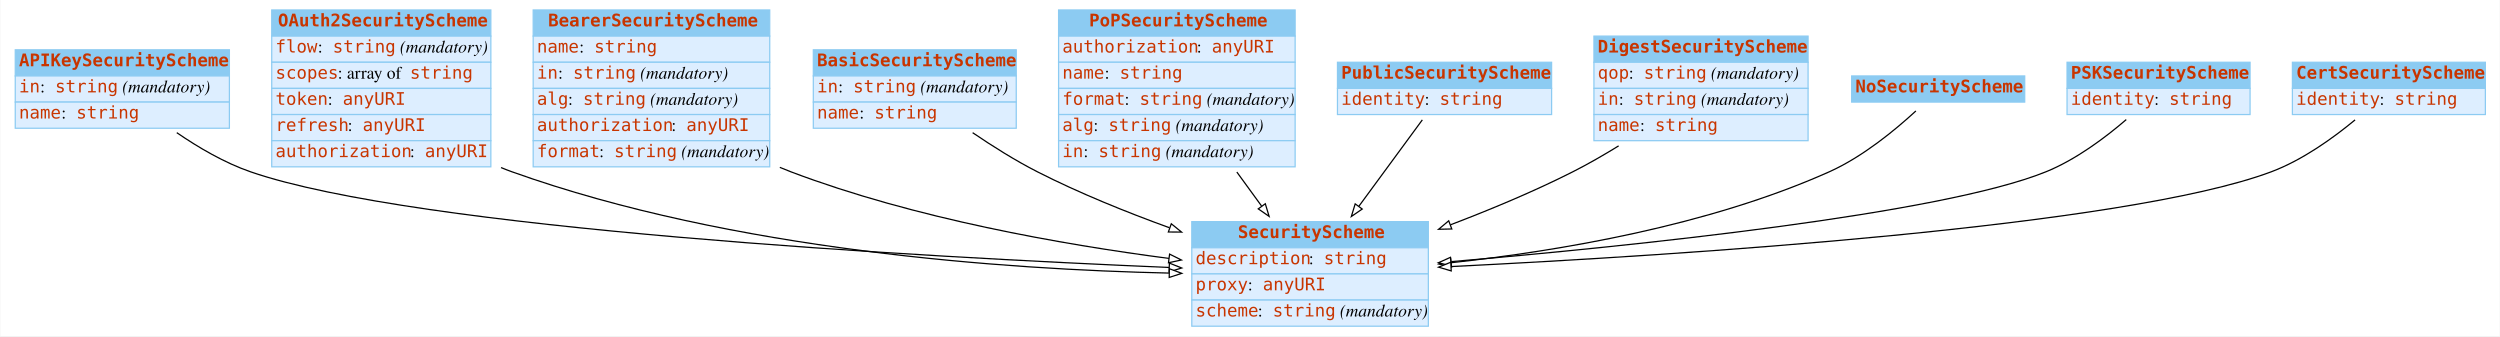
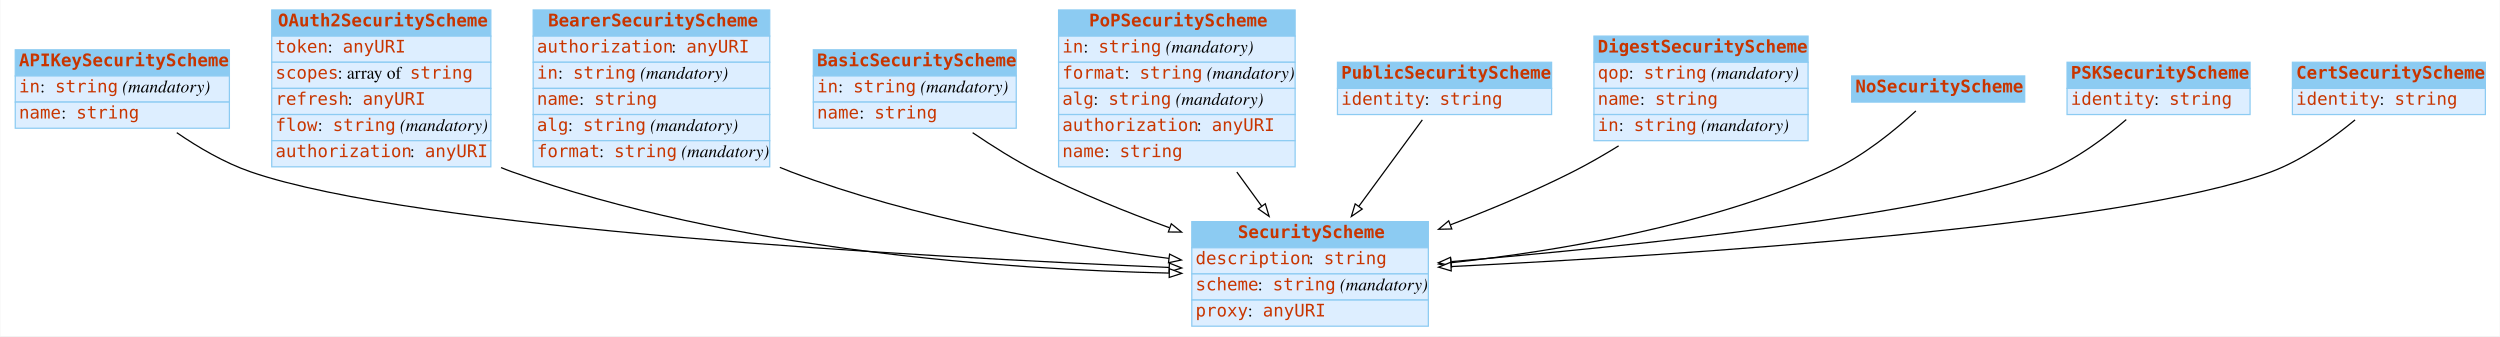
<svg xmlns="http://www.w3.org/2000/svg" width="2008pt" height="270pt" viewBox="0.00 0.00 2007.50 270.00">
  <g id="graph0" class="graph" transform="scale(1 1) rotate(0) translate(4 266)">
    <polygon fill="white" stroke="none" points="-4,4 -4,-266 2003.5,-266 2003.5,4 -4,4" />
    <g id="node1" class="node">
      <polygon fill="#8ccbf2" stroke="none" points="8,-205 8,-226 180,-226 180,-205 8,-205" />
      <polygon fill="none" stroke="#8ccbf2" points="8,-205 8,-226 180,-226 180,-205 8,-205" />
      <text text-anchor="start" x="11" y="-212.8" font-family="mono" font-weight="bold" font-size="14.00" fill="#c83500">APIKeySecurityScheme</text>
      <polygon fill="#ddeeff" stroke="none" points="8,-184 8,-205 180,-205 180,-184 8,-184" />
      <polygon fill="none" stroke="#8ccbf2" points="8,-184 8,-205 180,-205 180,-184 8,-184" />
      <text text-anchor="start" x="11" y="-191.8" font-family="mono" font-size="14.00" fill="#c83500">in</text>
      <text text-anchor="start" x="28" y="-191.8" font-family="Times,serif" font-size="14.00"> : </text>
      <text text-anchor="start" x="40" y="-191.8" font-family="mono" font-size="14.00" fill="#c83500">string</text>
      <text text-anchor="start" x="90" y="-191.8" font-family="Times,serif" font-size="14.00"> </text>
      <text text-anchor="start" x="94" y="-191.8" font-family="Times,serif" font-style="italic" font-size="14.00">(mandatory)</text>
      <polygon fill="#ddeeff" stroke="none" points="8,-163 8,-184 180,-184 180,-163 8,-163" />
      <polygon fill="none" stroke="#8ccbf2" points="8,-163 8,-184 180,-184 180,-163 8,-163" />
      <text text-anchor="start" x="11" y="-170.8" font-family="mono" font-size="14.00" fill="#c83500">name</text>
      <text text-anchor="start" x="45" y="-170.8" font-family="Times,serif" font-size="14.00"> : </text>
      <text text-anchor="start" x="57" y="-170.8" font-family="mono" font-size="14.00" fill="#c83500">string</text>
    </g>
    <g id="node3" class="node">
      <polygon fill="#8ccbf2" stroke="none" points="953,-67 953,-88 1143,-88 1143,-67 953,-67" />
      <polygon fill="none" stroke="#8ccbf2" points="953,-67 953,-88 1143,-88 1143,-67 953,-67" />
      <text text-anchor="start" x="990" y="-74.8" font-family="mono" font-weight="bold" font-size="14.00" fill="#c83500">SecurityScheme</text>
      <polygon fill="#ddeeff" stroke="none" points="953,-46 953,-67 1143,-67 1143,-46 953,-46" />
      <polygon fill="none" stroke="#8ccbf2" points="953,-46 953,-67 1143,-67 1143,-46 953,-46" />
      <text text-anchor="start" x="956" y="-53.8" font-family="mono" font-size="14.00" fill="#c83500">description</text>
      <text text-anchor="start" x="1047" y="-53.8" font-family="Times,serif" font-size="14.00"> : </text>
      <text text-anchor="start" x="1059" y="-53.8" font-family="mono" font-size="14.00" fill="#c83500">string</text>
      <polygon fill="#ddeeff" stroke="none" points="953,-25 953,-46 1143,-46 1143,-25 953,-25" />
      <polygon fill="none" stroke="#8ccbf2" points="953,-25 953,-46 1143,-46 1143,-25 953,-25" />
-       <text text-anchor="start" x="956" y="-32.8" font-family="mono" font-size="14.00" fill="#c83500">proxy</text>
-       <text text-anchor="start" x="998" y="-32.8" font-family="Times,serif" font-size="14.00"> : </text>
-       <text text-anchor="start" x="1010" y="-32.8" font-family="mono" font-size="14.00" fill="#c83500">anyURI</text>
+       <text text-anchor="start" x="956" y="-32.8" font-family="mono" font-size="14.00" fill="#c83500">scheme</text>
+       <text text-anchor="start" x="1006" y="-32.8" font-family="Times,serif" font-size="14.00"> : </text>
+       <text text-anchor="start" x="1018" y="-32.8" font-family="mono" font-size="14.00" fill="#c83500">string</text>
+       <text text-anchor="start" x="1068" y="-32.8" font-family="Times,serif" font-size="14.00"> </text>
+       <text text-anchor="start" x="1072" y="-32.8" font-family="Times,serif" font-style="italic" font-size="14.00">(mandatory)</text>
      <polygon fill="#ddeeff" stroke="none" points="953,-4 953,-25 1143,-25 1143,-4 953,-4" />
      <polygon fill="none" stroke="#8ccbf2" points="953,-4 953,-25 1143,-25 1143,-4 953,-4" />
-       <text text-anchor="start" x="956" y="-11.8" font-family="mono" font-size="14.00" fill="#c83500">scheme</text>
-       <text text-anchor="start" x="1006" y="-11.8" font-family="Times,serif" font-size="14.00"> : </text>
-       <text text-anchor="start" x="1018" y="-11.8" font-family="mono" font-size="14.00" fill="#c83500">string</text>
-       <text text-anchor="start" x="1068" y="-11.8" font-family="Times,serif" font-size="14.00"> </text>
-       <text text-anchor="start" x="1072" y="-11.8" font-family="Times,serif" font-style="italic" font-size="14.00">(mandatory)</text>
-     </g>
-     <g id="edge7" class="edge">
+       <text text-anchor="start" x="956" y="-11.8" font-family="mono" font-size="14.00" fill="#c83500">proxy</text>
+       <text text-anchor="start" x="998" y="-11.8" font-family="Times,serif" font-size="14.00"> : </text>
+       <text text-anchor="start" x="1010" y="-11.8" font-family="mono" font-size="14.00" fill="#c83500">anyURI</text>
+     </g>
+     <g id="edge2" class="edge">
      <path fill="none" stroke="black" d="M137.733,-159.45C155.207,-147.451 176.121,-135.207 197,-128 330.409,-81.949 735.308,-59.615 934.658,-51.176" />
      <polygon fill="white" stroke="black" points="935.022,-54.664 944.867,-50.749 934.729,-47.67 935.022,-54.664" />
    </g>
    <g id="node2" class="node">
      <polygon fill="#8ccbf2" stroke="none" points="214,-237 214,-258 390,-258 390,-237 214,-237" />
      <polygon fill="none" stroke="#8ccbf2" points="214,-237 214,-258 390,-258 390,-237 214,-237" />
      <text text-anchor="start" x="219" y="-244.8" font-family="mono" font-weight="bold" font-size="14.00" fill="#c83500">OAuth2SecurityScheme</text>
      <polygon fill="#ddeeff" stroke="none" points="214,-216 214,-237 390,-237 390,-216 214,-216" />
      <polygon fill="none" stroke="#8ccbf2" points="214,-216 214,-237 390,-237 390,-216 214,-216" />
-       <text text-anchor="start" x="217" y="-223.8" font-family="mono" font-size="14.00" fill="#c83500">flow</text>
-       <text text-anchor="start" x="251" y="-223.8" font-family="Times,serif" font-size="14.00"> : </text>
-       <text text-anchor="start" x="263" y="-223.8" font-family="mono" font-size="14.00" fill="#c83500">string</text>
-       <text text-anchor="start" x="313" y="-223.8" font-family="Times,serif" font-size="14.00"> </text>
-       <text text-anchor="start" x="317" y="-223.8" font-family="Times,serif" font-style="italic" font-size="14.00">(mandatory)</text>
+       <text text-anchor="start" x="217" y="-223.8" font-family="mono" font-size="14.00" fill="#c83500">token</text>
+       <text text-anchor="start" x="259" y="-223.8" font-family="Times,serif" font-size="14.00"> : </text>
+       <text text-anchor="start" x="271" y="-223.8" font-family="mono" font-size="14.00" fill="#c83500">anyURI</text>
      <polygon fill="#ddeeff" stroke="none" points="214,-195 214,-216 390,-216 390,-195 214,-195" />
      <polygon fill="none" stroke="#8ccbf2" points="214,-195 214,-216 390,-216 390,-195 214,-195" />
      <text text-anchor="start" x="217" y="-202.8" font-family="mono" font-size="14.00" fill="#c83500">scopes</text>
      <text text-anchor="start" x="267" y="-202.8" font-family="Times,serif" font-size="14.00"> : array of </text>
      <text text-anchor="start" x="325" y="-202.8" font-family="mono" font-size="14.00" fill="#c83500">string</text>
      <polygon fill="#ddeeff" stroke="none" points="214,-174 214,-195 390,-195 390,-174 214,-174" />
      <polygon fill="none" stroke="#8ccbf2" points="214,-174 214,-195 390,-195 390,-174 214,-174" />
-       <text text-anchor="start" x="217" y="-181.8" font-family="mono" font-size="14.00" fill="#c83500">token</text>
-       <text text-anchor="start" x="259" y="-181.8" font-family="Times,serif" font-size="14.00"> : </text>
-       <text text-anchor="start" x="271" y="-181.8" font-family="mono" font-size="14.00" fill="#c83500">anyURI</text>
+       <text text-anchor="start" x="217" y="-181.8" font-family="mono" font-size="14.00" fill="#c83500">refresh</text>
+       <text text-anchor="start" x="275" y="-181.8" font-family="Times,serif" font-size="14.00"> : </text>
+       <text text-anchor="start" x="287" y="-181.8" font-family="mono" font-size="14.00" fill="#c83500">anyURI</text>
      <polygon fill="#ddeeff" stroke="none" points="214,-153 214,-174 390,-174 390,-153 214,-153" />
      <polygon fill="none" stroke="#8ccbf2" points="214,-153 214,-174 390,-174 390,-153 214,-153" />
-       <text text-anchor="start" x="217" y="-160.8" font-family="mono" font-size="14.00" fill="#c83500">refresh</text>
-       <text text-anchor="start" x="275" y="-160.8" font-family="Times,serif" font-size="14.00"> : </text>
-       <text text-anchor="start" x="287" y="-160.8" font-family="mono" font-size="14.00" fill="#c83500">anyURI</text>
+       <text text-anchor="start" x="217" y="-160.8" font-family="mono" font-size="14.00" fill="#c83500">flow</text>
+       <text text-anchor="start" x="251" y="-160.8" font-family="Times,serif" font-size="14.00"> : </text>
+       <text text-anchor="start" x="263" y="-160.8" font-family="mono" font-size="14.00" fill="#c83500">string</text>
+       <text text-anchor="start" x="313" y="-160.8" font-family="Times,serif" font-size="14.00"> </text>
+       <text text-anchor="start" x="317" y="-160.8" font-family="Times,serif" font-style="italic" font-size="14.00">(mandatory)</text>
      <polygon fill="#ddeeff" stroke="none" points="214,-132 214,-153 390,-153 390,-132 214,-132" />
      <polygon fill="none" stroke="#8ccbf2" points="214,-132 214,-153 390,-153 390,-132 214,-132" />
      <text text-anchor="start" x="217" y="-139.8" font-family="mono" font-size="14.00" fill="#c83500">authorization</text>
      <text text-anchor="start" x="325" y="-139.8" font-family="Times,serif" font-size="14.00"> : </text>
      <text text-anchor="start" x="337" y="-139.8" font-family="mono" font-size="14.00" fill="#c83500">anyURI</text>
    </g>
-     <g id="edge5" class="edge">
+     <g id="edge1" class="edge">
      <path fill="none" stroke="black" d="M398.179,-131.418C401.117,-130.195 404.06,-129.051 407,-128 584.053,-64.686 804.082,-49.558 934.887,-46.659" />
      <polygon fill="white" stroke="black" points="934.999,-50.157 944.926,-46.456 934.858,-43.159 934.999,-50.157" />
    </g>
    <g id="node4" class="node">
      <polygon fill="#8ccbf2" stroke="none" points="424,-237 424,-258 614,-258 614,-237 424,-237" />
      <polygon fill="none" stroke="#8ccbf2" points="424,-237 424,-258 614,-258 614,-237 424,-237" />
      <text text-anchor="start" x="436" y="-244.8" font-family="mono" font-weight="bold" font-size="14.00" fill="#c83500">BearerSecurityScheme</text>
      <polygon fill="#ddeeff" stroke="none" points="424,-216 424,-237 614,-237 614,-216 424,-216" />
      <polygon fill="none" stroke="#8ccbf2" points="424,-216 424,-237 614,-237 614,-216 424,-216" />
-       <text text-anchor="start" x="427" y="-223.8" font-family="mono" font-size="14.00" fill="#c83500">name</text>
-       <text text-anchor="start" x="461" y="-223.8" font-family="Times,serif" font-size="14.00"> : </text>
-       <text text-anchor="start" x="473" y="-223.8" font-family="mono" font-size="14.00" fill="#c83500">string</text>
+       <text text-anchor="start" x="427" y="-223.8" font-family="mono" font-size="14.00" fill="#c83500">authorization</text>
+       <text text-anchor="start" x="535" y="-223.8" font-family="Times,serif" font-size="14.00"> : </text>
+       <text text-anchor="start" x="547" y="-223.8" font-family="mono" font-size="14.00" fill="#c83500">anyURI</text>
      <polygon fill="#ddeeff" stroke="none" points="424,-195 424,-216 614,-216 614,-195 424,-195" />
      <polygon fill="none" stroke="#8ccbf2" points="424,-195 424,-216 614,-216 614,-195 424,-195" />
      <text text-anchor="start" x="427" y="-202.8" font-family="mono" font-size="14.00" fill="#c83500">in</text>
      <text text-anchor="start" x="444" y="-202.8" font-family="Times,serif" font-size="14.00"> : </text>
      <text text-anchor="start" x="456" y="-202.8" font-family="mono" font-size="14.00" fill="#c83500">string</text>
      <text text-anchor="start" x="506" y="-202.8" font-family="Times,serif" font-size="14.00"> </text>
      <text text-anchor="start" x="510" y="-202.8" font-family="Times,serif" font-style="italic" font-size="14.00">(mandatory)</text>
      <polygon fill="#ddeeff" stroke="none" points="424,-174 424,-195 614,-195 614,-174 424,-174" />
      <polygon fill="none" stroke="#8ccbf2" points="424,-174 424,-195 614,-195 614,-174 424,-174" />
-       <text text-anchor="start" x="427" y="-181.8" font-family="mono" font-size="14.00" fill="#c83500">alg</text>
-       <text text-anchor="start" x="452" y="-181.8" font-family="Times,serif" font-size="14.00"> : </text>
-       <text text-anchor="start" x="464" y="-181.8" font-family="mono" font-size="14.00" fill="#c83500">string</text>
-       <text text-anchor="start" x="514" y="-181.8" font-family="Times,serif" font-size="14.00"> </text>
-       <text text-anchor="start" x="518" y="-181.8" font-family="Times,serif" font-style="italic" font-size="14.00">(mandatory)</text>
+       <text text-anchor="start" x="427" y="-181.8" font-family="mono" font-size="14.00" fill="#c83500">name</text>
+       <text text-anchor="start" x="461" y="-181.8" font-family="Times,serif" font-size="14.00"> : </text>
+       <text text-anchor="start" x="473" y="-181.8" font-family="mono" font-size="14.00" fill="#c83500">string</text>
      <polygon fill="#ddeeff" stroke="none" points="424,-153 424,-174 614,-174 614,-153 424,-153" />
      <polygon fill="none" stroke="#8ccbf2" points="424,-153 424,-174 614,-174 614,-153 424,-153" />
-       <text text-anchor="start" x="427" y="-160.8" font-family="mono" font-size="14.00" fill="#c83500">authorization</text>
-       <text text-anchor="start" x="535" y="-160.8" font-family="Times,serif" font-size="14.00"> : </text>
-       <text text-anchor="start" x="547" y="-160.8" font-family="mono" font-size="14.00" fill="#c83500">anyURI</text>
+       <text text-anchor="start" x="427" y="-160.8" font-family="mono" font-size="14.00" fill="#c83500">alg</text>
+       <text text-anchor="start" x="452" y="-160.8" font-family="Times,serif" font-size="14.00"> : </text>
+       <text text-anchor="start" x="464" y="-160.8" font-family="mono" font-size="14.00" fill="#c83500">string</text>
+       <text text-anchor="start" x="514" y="-160.8" font-family="Times,serif" font-size="14.00"> </text>
+       <text text-anchor="start" x="518" y="-160.8" font-family="Times,serif" font-style="italic" font-size="14.00">(mandatory)</text>
      <polygon fill="#ddeeff" stroke="none" points="424,-132 424,-153 614,-153 614,-132 424,-132" />
      <polygon fill="none" stroke="#8ccbf2" points="424,-132 424,-153 614,-153 614,-132 424,-132" />
      <text text-anchor="start" x="427" y="-139.8" font-family="mono" font-size="14.00" fill="#c83500">format</text>
      <text text-anchor="start" x="477" y="-139.8" font-family="Times,serif" font-size="14.00"> : </text>
      <text text-anchor="start" x="489" y="-139.8" font-family="mono" font-size="14.00" fill="#c83500">string</text>
      <text text-anchor="start" x="539" y="-139.8" font-family="Times,serif" font-size="14.00"> </text>
      <text text-anchor="start" x="543" y="-139.8" font-family="Times,serif" font-style="italic" font-size="14.00">(mandatory)</text>
    </g>
-     <g id="edge2" class="edge">
+     <g id="edge4" class="edge">
      <path fill="none" stroke="black" d="M622.111,-131.572C625.079,-130.314 628.045,-129.12 631,-128 730.01,-90.486 849.116,-69.573 934.64,-58.44" />
      <polygon fill="white" stroke="black" points="935.161,-61.902 944.637,-57.163 934.275,-54.959 935.161,-61.902" />
    </g>
    <g id="node5" class="node">
      <polygon fill="#8ccbf2" stroke="none" points="649,-205 649,-226 812,-226 812,-205 649,-205" />
      <polygon fill="none" stroke="#8ccbf2" points="649,-205 649,-226 812,-226 812,-205 649,-205" />
      <text text-anchor="start" x="652" y="-212.8" font-family="mono" font-weight="bold" font-size="14.00" fill="#c83500">BasicSecurityScheme</text>
      <polygon fill="#ddeeff" stroke="none" points="649,-184 649,-205 812,-205 812,-184 649,-184" />
      <polygon fill="none" stroke="#8ccbf2" points="649,-184 649,-205 812,-205 812,-184 649,-184" />
      <text text-anchor="start" x="652" y="-191.8" font-family="mono" font-size="14.00" fill="#c83500">in</text>
      <text text-anchor="start" x="669" y="-191.8" font-family="Times,serif" font-size="14.00"> : </text>
      <text text-anchor="start" x="681" y="-191.8" font-family="mono" font-size="14.00" fill="#c83500">string</text>
      <text text-anchor="start" x="731" y="-191.8" font-family="Times,serif" font-size="14.00"> </text>
      <text text-anchor="start" x="735" y="-191.8" font-family="Times,serif" font-style="italic" font-size="14.00">(mandatory)</text>
      <polygon fill="#ddeeff" stroke="none" points="649,-163 649,-184 812,-184 812,-163 649,-163" />
      <polygon fill="none" stroke="#8ccbf2" points="649,-163 649,-184 812,-184 812,-163 649,-163" />
      <text text-anchor="start" x="652" y="-170.8" font-family="mono" font-size="14.00" fill="#c83500">name</text>
      <text text-anchor="start" x="686" y="-170.8" font-family="Times,serif" font-size="14.00"> : </text>
      <text text-anchor="start" x="698" y="-170.8" font-family="mono" font-size="14.00" fill="#c83500">string</text>
    </g>
-     <g id="edge10" class="edge">
+     <g id="edge9" class="edge">
      <path fill="none" stroke="black" d="M776.969,-159.431C792.99,-148.532 811.33,-137.001 829,-128 862.43,-110.971 900.312,-95.668 935.056,-83.069" />
      <polygon fill="white" stroke="black" points="936.535,-86.257 944.767,-79.588 934.172,-79.668 936.535,-86.257" />
    </g>
    <g id="node6" class="node">
      <polygon fill="#8ccbf2" stroke="none" points="846,-237 846,-258 1036,-258 1036,-237 846,-237" />
      <polygon fill="none" stroke="#8ccbf2" points="846,-237 846,-258 1036,-258 1036,-237 846,-237" />
      <text text-anchor="start" x="870.5" y="-244.8" font-family="mono" font-weight="bold" font-size="14.00" fill="#c83500">PoPSecurityScheme</text>
      <polygon fill="#ddeeff" stroke="none" points="846,-216 846,-237 1036,-237 1036,-216 846,-216" />
      <polygon fill="none" stroke="#8ccbf2" points="846,-216 846,-237 1036,-237 1036,-216 846,-216" />
-       <text text-anchor="start" x="849" y="-223.8" font-family="mono" font-size="14.00" fill="#c83500">authorization</text>
-       <text text-anchor="start" x="957" y="-223.8" font-family="Times,serif" font-size="14.00"> : </text>
-       <text text-anchor="start" x="969" y="-223.8" font-family="mono" font-size="14.00" fill="#c83500">anyURI</text>
+       <text text-anchor="start" x="849" y="-223.8" font-family="mono" font-size="14.00" fill="#c83500">in</text>
+       <text text-anchor="start" x="866" y="-223.8" font-family="Times,serif" font-size="14.00"> : </text>
+       <text text-anchor="start" x="878" y="-223.8" font-family="mono" font-size="14.00" fill="#c83500">string</text>
+       <text text-anchor="start" x="928" y="-223.8" font-family="Times,serif" font-size="14.00"> </text>
+       <text text-anchor="start" x="932" y="-223.8" font-family="Times,serif" font-style="italic" font-size="14.00">(mandatory)</text>
      <polygon fill="#ddeeff" stroke="none" points="846,-195 846,-216 1036,-216 1036,-195 846,-195" />
      <polygon fill="none" stroke="#8ccbf2" points="846,-195 846,-216 1036,-216 1036,-195 846,-195" />
-       <text text-anchor="start" x="849" y="-202.8" font-family="mono" font-size="14.00" fill="#c83500">name</text>
-       <text text-anchor="start" x="883" y="-202.8" font-family="Times,serif" font-size="14.00"> : </text>
-       <text text-anchor="start" x="895" y="-202.8" font-family="mono" font-size="14.00" fill="#c83500">string</text>
+       <text text-anchor="start" x="849" y="-202.8" font-family="mono" font-size="14.00" fill="#c83500">format</text>
+       <text text-anchor="start" x="899" y="-202.8" font-family="Times,serif" font-size="14.00"> : </text>
+       <text text-anchor="start" x="911" y="-202.8" font-family="mono" font-size="14.00" fill="#c83500">string</text>
+       <text text-anchor="start" x="961" y="-202.8" font-family="Times,serif" font-size="14.00"> </text>
+       <text text-anchor="start" x="965" y="-202.8" font-family="Times,serif" font-style="italic" font-size="14.00">(mandatory)</text>
      <polygon fill="#ddeeff" stroke="none" points="846,-174 846,-195 1036,-195 1036,-174 846,-174" />
      <polygon fill="none" stroke="#8ccbf2" points="846,-174 846,-195 1036,-195 1036,-174 846,-174" />
-       <text text-anchor="start" x="849" y="-181.8" font-family="mono" font-size="14.00" fill="#c83500">format</text>
-       <text text-anchor="start" x="899" y="-181.8" font-family="Times,serif" font-size="14.00"> : </text>
-       <text text-anchor="start" x="911" y="-181.8" font-family="mono" font-size="14.00" fill="#c83500">string</text>
-       <text text-anchor="start" x="961" y="-181.8" font-family="Times,serif" font-size="14.00"> </text>
-       <text text-anchor="start" x="965" y="-181.8" font-family="Times,serif" font-style="italic" font-size="14.00">(mandatory)</text>
+       <text text-anchor="start" x="849" y="-181.8" font-family="mono" font-size="14.00" fill="#c83500">alg</text>
+       <text text-anchor="start" x="874" y="-181.8" font-family="Times,serif" font-size="14.00"> : </text>
+       <text text-anchor="start" x="886" y="-181.8" font-family="mono" font-size="14.00" fill="#c83500">string</text>
+       <text text-anchor="start" x="936" y="-181.8" font-family="Times,serif" font-size="14.00"> </text>
+       <text text-anchor="start" x="940" y="-181.8" font-family="Times,serif" font-style="italic" font-size="14.00">(mandatory)</text>
      <polygon fill="#ddeeff" stroke="none" points="846,-153 846,-174 1036,-174 1036,-153 846,-153" />
      <polygon fill="none" stroke="#8ccbf2" points="846,-153 846,-174 1036,-174 1036,-153 846,-153" />
-       <text text-anchor="start" x="849" y="-160.8" font-family="mono" font-size="14.00" fill="#c83500">alg</text>
-       <text text-anchor="start" x="874" y="-160.8" font-family="Times,serif" font-size="14.00"> : </text>
-       <text text-anchor="start" x="886" y="-160.8" font-family="mono" font-size="14.00" fill="#c83500">string</text>
-       <text text-anchor="start" x="936" y="-160.8" font-family="Times,serif" font-size="14.00"> </text>
-       <text text-anchor="start" x="940" y="-160.8" font-family="Times,serif" font-style="italic" font-size="14.00">(mandatory)</text>
+       <text text-anchor="start" x="849" y="-160.8" font-family="mono" font-size="14.00" fill="#c83500">authorization</text>
+       <text text-anchor="start" x="957" y="-160.8" font-family="Times,serif" font-size="14.00"> : </text>
+       <text text-anchor="start" x="969" y="-160.8" font-family="mono" font-size="14.00" fill="#c83500">anyURI</text>
      <polygon fill="#ddeeff" stroke="none" points="846,-132 846,-153 1036,-153 1036,-132 846,-132" />
      <polygon fill="none" stroke="#8ccbf2" points="846,-132 846,-153 1036,-153 1036,-132 846,-132" />
-       <text text-anchor="start" x="849" y="-139.8" font-family="mono" font-size="14.00" fill="#c83500">in</text>
-       <text text-anchor="start" x="866" y="-139.8" font-family="Times,serif" font-size="14.00"> : </text>
-       <text text-anchor="start" x="878" y="-139.8" font-family="mono" font-size="14.00" fill="#c83500">string</text>
-       <text text-anchor="start" x="928" y="-139.8" font-family="Times,serif" font-size="14.00"> </text>
-       <text text-anchor="start" x="932" y="-139.8" font-family="Times,serif" font-style="italic" font-size="14.00">(mandatory)</text>
+       <text text-anchor="start" x="849" y="-139.8" font-family="mono" font-size="14.00" fill="#c83500">name</text>
+       <text text-anchor="start" x="883" y="-139.8" font-family="Times,serif" font-size="14.00"> : </text>
+       <text text-anchor="start" x="895" y="-139.8" font-family="mono" font-size="14.00" fill="#c83500">string</text>
    </g>
    <g id="edge3" class="edge">
      <path fill="none" stroke="black" d="M989.179,-127.811C995.82,-118.686 1002.57,-109.41 1009.02,-100.552" />
      <polygon fill="white" stroke="black" points="1012.04,-102.35 1015.1,-92.206 1006.38,-98.231 1012.04,-102.35" />
    </g>
    <g id="node7" class="node">
      <polygon fill="#8ccbf2" stroke="none" points="1070,-195 1070,-216 1242,-216 1242,-195 1070,-195" />
      <polygon fill="none" stroke="#8ccbf2" points="1070,-195 1070,-216 1242,-216 1242,-195 1070,-195" />
      <text text-anchor="start" x="1073" y="-202.8" font-family="mono" font-weight="bold" font-size="14.00" fill="#c83500">PublicSecurityScheme</text>
      <polygon fill="#ddeeff" stroke="none" points="1070,-174 1070,-195 1242,-195 1242,-174 1070,-174" />
      <polygon fill="none" stroke="#8ccbf2" points="1070,-174 1070,-195 1242,-195 1242,-174 1070,-174" />
      <text text-anchor="start" x="1073" y="-181.8" font-family="mono" font-size="14.00" fill="#c83500">identity</text>
      <text text-anchor="start" x="1140" y="-181.8" font-family="Times,serif" font-size="14.00"> : </text>
      <text text-anchor="start" x="1152" y="-181.8" font-family="mono" font-size="14.00" fill="#c83500">string</text>
    </g>
-     <g id="edge4" class="edge">
+     <g id="edge10" class="edge">
      <path fill="none" stroke="black" d="M1138.17,-169.726C1124.34,-150.906 1104.66,-124.116 1087.21,-100.366" />
      <polygon fill="white" stroke="black" points="1089.88,-98.097 1081.14,-92.11 1084.24,-102.241 1089.88,-98.097" />
    </g>
    <g id="node8" class="node">
      <polygon fill="#8ccbf2" stroke="none" points="1276,-216 1276,-237 1448,-237 1448,-216 1276,-216" />
      <polygon fill="none" stroke="#8ccbf2" points="1276,-216 1276,-237 1448,-237 1448,-216 1276,-216" />
      <text text-anchor="start" x="1279" y="-223.8" font-family="mono" font-weight="bold" font-size="14.00" fill="#c83500">DigestSecurityScheme</text>
      <polygon fill="#ddeeff" stroke="none" points="1276,-195 1276,-216 1448,-216 1448,-195 1276,-195" />
      <polygon fill="none" stroke="#8ccbf2" points="1276,-195 1276,-216 1448,-216 1448,-195 1276,-195" />
      <text text-anchor="start" x="1279" y="-202.8" font-family="mono" font-size="14.00" fill="#c83500">qop</text>
      <text text-anchor="start" x="1304" y="-202.8" font-family="Times,serif" font-size="14.00"> : </text>
      <text text-anchor="start" x="1316" y="-202.8" font-family="mono" font-size="14.00" fill="#c83500">string</text>
      <text text-anchor="start" x="1366" y="-202.8" font-family="Times,serif" font-size="14.00"> </text>
      <text text-anchor="start" x="1370" y="-202.8" font-family="Times,serif" font-style="italic" font-size="14.00">(mandatory)</text>
      <polygon fill="#ddeeff" stroke="none" points="1276,-174 1276,-195 1448,-195 1448,-174 1276,-174" />
      <polygon fill="none" stroke="#8ccbf2" points="1276,-174 1276,-195 1448,-195 1448,-174 1276,-174" />
-       <text text-anchor="start" x="1279" y="-181.8" font-family="mono" font-size="14.00" fill="#c83500">in</text>
-       <text text-anchor="start" x="1296" y="-181.8" font-family="Times,serif" font-size="14.00"> : </text>
-       <text text-anchor="start" x="1308" y="-181.8" font-family="mono" font-size="14.00" fill="#c83500">string</text>
-       <text text-anchor="start" x="1358" y="-181.8" font-family="Times,serif" font-size="14.00"> </text>
-       <text text-anchor="start" x="1362" y="-181.8" font-family="Times,serif" font-style="italic" font-size="14.00">(mandatory)</text>
+       <text text-anchor="start" x="1279" y="-181.8" font-family="mono" font-size="14.00" fill="#c83500">name</text>
+       <text text-anchor="start" x="1313" y="-181.8" font-family="Times,serif" font-size="14.00"> : </text>
+       <text text-anchor="start" x="1325" y="-181.8" font-family="mono" font-size="14.00" fill="#c83500">string</text>
      <polygon fill="#ddeeff" stroke="none" points="1276,-153 1276,-174 1448,-174 1448,-153 1276,-153" />
      <polygon fill="none" stroke="#8ccbf2" points="1276,-153 1276,-174 1448,-174 1448,-153 1276,-153" />
-       <text text-anchor="start" x="1279" y="-160.8" font-family="mono" font-size="14.00" fill="#c83500">name</text>
-       <text text-anchor="start" x="1313" y="-160.8" font-family="Times,serif" font-size="14.00"> : </text>
-       <text text-anchor="start" x="1325" y="-160.8" font-family="mono" font-size="14.00" fill="#c83500">string</text>
-     </g>
-     <g id="edge9" class="edge">
+       <text text-anchor="start" x="1279" y="-160.8" font-family="mono" font-size="14.00" fill="#c83500">in</text>
+       <text text-anchor="start" x="1296" y="-160.8" font-family="Times,serif" font-size="14.00"> : </text>
+       <text text-anchor="start" x="1308" y="-160.8" font-family="mono" font-size="14.00" fill="#c83500">string</text>
+       <text text-anchor="start" x="1358" y="-160.8" font-family="Times,serif" font-size="14.00"> </text>
+       <text text-anchor="start" x="1362" y="-160.8" font-family="Times,serif" font-style="italic" font-size="14.00">(mandatory)</text>
+     </g>
+     <g id="edge8" class="edge">
      <path fill="none" stroke="black" d="M1295.84,-148.836C1283.83,-141.438 1271.22,-134.182 1259,-128 1227.93,-112.286 1193.04,-97.734 1160.72,-85.425" />
      <polygon fill="white" stroke="black" points="1161.82,-82.1 1151.23,-81.847 1159.35,-88.65 1161.82,-82.1" />
    </g>
    <g id="node9" class="node">
      <polygon fill="#8ccbf2" stroke="none" points="1483,-184 1483,-205 1622,-205 1622,-184 1483,-184" />
      <polygon fill="none" stroke="#8ccbf2" points="1483,-184 1483,-205 1622,-205 1622,-184 1483,-184" />
      <text text-anchor="start" x="1486" y="-191.8" font-family="mono" font-weight="bold" font-size="14.00" fill="#c83500">NoSecurityScheme</text>
    </g>
-     <g id="edge8" class="edge">
+     <g id="edge6" class="edge">
      <path fill="none" stroke="black" d="M1534.59,-176.887C1518.06,-161.659 1491.83,-139.994 1465,-128 1367.86,-84.569 1247.75,-64.364 1161.42,-55" />
      <polygon fill="white" stroke="black" points="1161.64,-51.504 1151.33,-53.938 1160.91,-58.466 1161.64,-51.504" />
    </g>
    <g id="node10" class="node">
      <polygon fill="#8ccbf2" stroke="none" points="1656,-195 1656,-216 1803,-216 1803,-195 1656,-195" />
      <polygon fill="none" stroke="#8ccbf2" points="1656,-195 1656,-216 1803,-216 1803,-195 1656,-195" />
      <text text-anchor="start" x="1659" y="-202.8" font-family="mono" font-weight="bold" font-size="14.00" fill="#c83500">PSKSecurityScheme</text>
      <polygon fill="#ddeeff" stroke="none" points="1656,-174 1656,-195 1803,-195 1803,-174 1656,-174" />
      <polygon fill="none" stroke="#8ccbf2" points="1656,-174 1656,-195 1803,-195 1803,-174 1656,-174" />
      <text text-anchor="start" x="1659" y="-181.8" font-family="mono" font-size="14.00" fill="#c83500">identity</text>
      <text text-anchor="start" x="1726" y="-181.8" font-family="Times,serif" font-size="14.00"> : </text>
      <text text-anchor="start" x="1738" y="-181.8" font-family="mono" font-size="14.00" fill="#c83500">string</text>
    </g>
-     <g id="edge6" class="edge">
+     <g id="edge5" class="edge">
      <path fill="none" stroke="black" d="M1703.56,-169.954C1686.6,-155.365 1663.07,-137.738 1639,-128 1554.74,-93.907 1308.16,-68.485 1161.48,-55.872" />
      <polygon fill="white" stroke="black" points="1161.36,-52.349 1151.1,-54.986 1160.76,-59.323 1161.36,-52.349" />
    </g>
    <g id="node11" class="node">
      <polygon fill="#8ccbf2" stroke="none" points="1837,-195 1837,-216 1992,-216 1992,-195 1837,-195" />
      <polygon fill="none" stroke="#8ccbf2" points="1837,-195 1837,-216 1992,-216 1992,-195 1837,-195" />
      <text text-anchor="start" x="1840" y="-202.8" font-family="mono" font-weight="bold" font-size="14.00" fill="#c83500">CertSecurityScheme</text>
      <polygon fill="#ddeeff" stroke="none" points="1837,-174 1837,-195 1992,-195 1992,-174 1837,-174" />
      <polygon fill="none" stroke="#8ccbf2" points="1837,-174 1837,-195 1992,-195 1992,-174 1837,-174" />
      <text text-anchor="start" x="1840" y="-181.8" font-family="mono" font-size="14.00" fill="#c83500">identity</text>
      <text text-anchor="start" x="1907" y="-181.8" font-family="Times,serif" font-size="14.00"> : </text>
      <text text-anchor="start" x="1919" y="-181.8" font-family="mono" font-size="14.00" fill="#c83500">string</text>
    </g>
-     <g id="edge1" class="edge">
+     <g id="edge7" class="edge">
      <path fill="none" stroke="black" d="M1887.35,-169.704C1869.6,-155.015 1845.02,-137.371 1820,-128 1702.2,-83.88 1345.65,-61.033 1161.22,-51.895" />
      <polygon fill="white" stroke="black" points="1161.37,-48.399 1151.22,-51.405 1161.03,-55.39 1161.37,-48.399" />
    </g>
  </g>
</svg>
